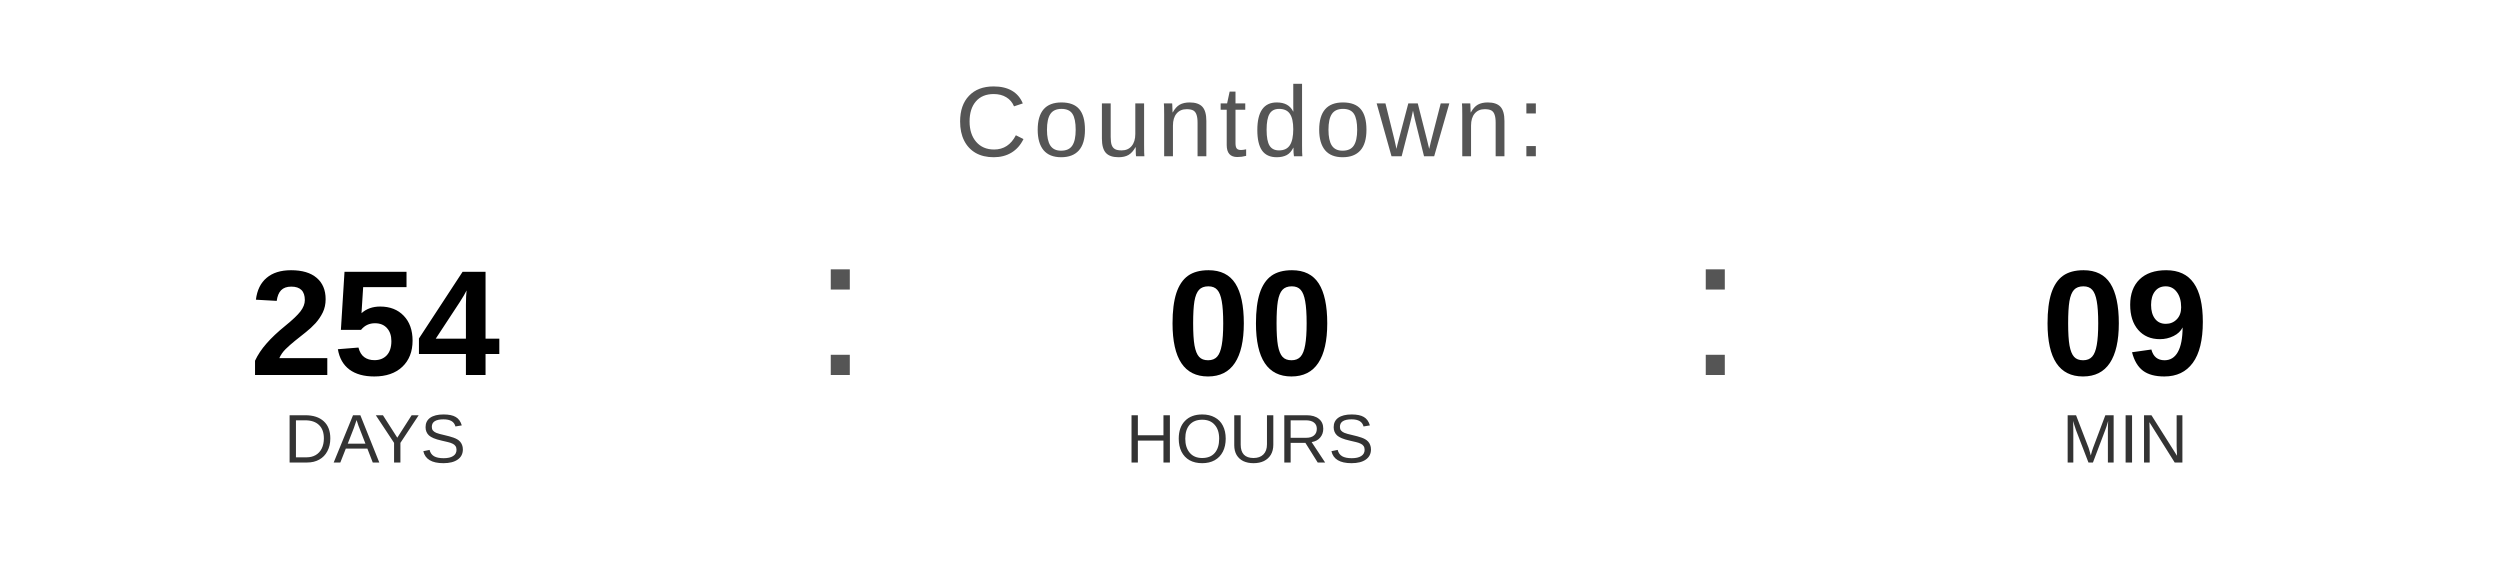
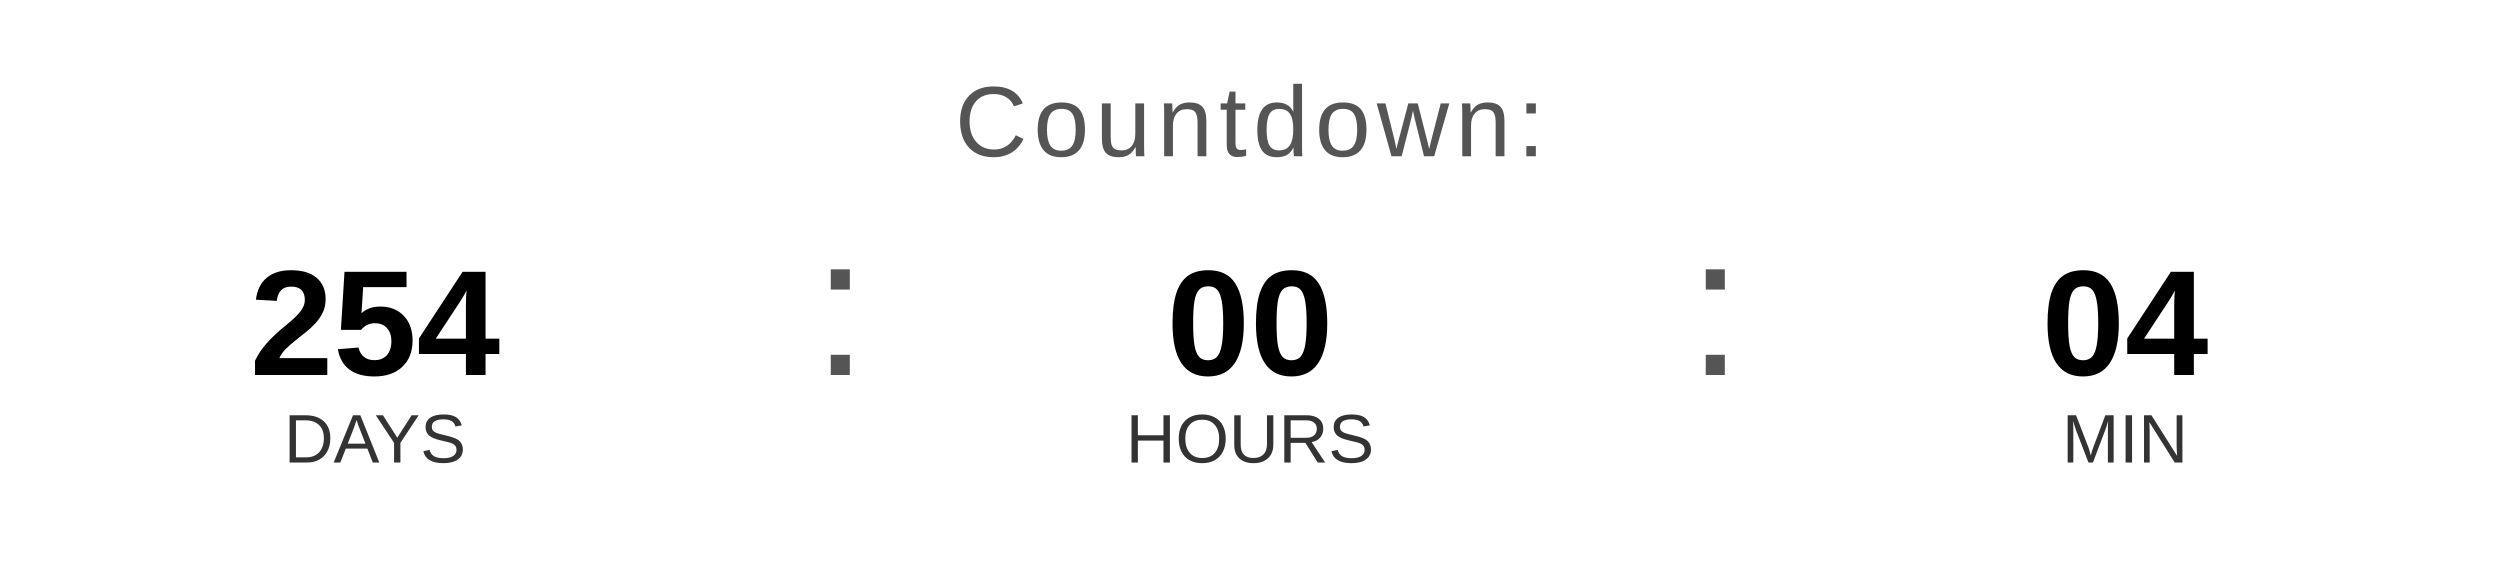
<svg xmlns="http://www.w3.org/2000/svg" width="400" height="90" viewBox="0 0 400 90">
  <text x="200" y="25" font-family="Arial, Helvetica, sans-serif" font-size="16" fill="#555555" text-anchor="middle" letter-spacing="1">
    Countdown:
  </text>
  <text x="60" y="60" font-family="Arial, Helvetica, sans-serif" font-size="24" font-weight="bold" fill="#000000" text-anchor="middle">254</text>
  <text x="60" y="74" font-family="Arial, Helvetica, sans-serif" font-size="11" fill="#333333" text-anchor="middle">DAYS</text>
  <text x="130" y="60" font-family="Arial, sans-serif" font-size="32" fill="#555555">:</text>
  <text x="200" y="60" font-family="Arial, Helvetica, sans-serif" font-size="24" font-weight="bold" fill="#000000" text-anchor="middle">00</text>
  <text x="200" y="74" font-family="Arial, Helvetica, sans-serif" font-size="11" fill="#333333" text-anchor="middle">HOURS</text>
  <text x="270" y="60" font-family="Arial, sans-serif" font-size="32" fill="#555555">:</text>
-   <text x="340" y="60" font-family="Arial, Helvetica, sans-serif" font-size="24" font-weight="bold" fill="#000000" text-anchor="middle">09</text>
+   <text x="340" y="60" font-family="Arial, Helvetica, sans-serif" font-size="24" font-weight="bold" fill="#000000" text-anchor="middle">04</text>
  <text x="340" y="74" font-family="Arial, Helvetica, sans-serif" font-size="11" fill="#333333" text-anchor="middle">MIN</text>
</svg>
